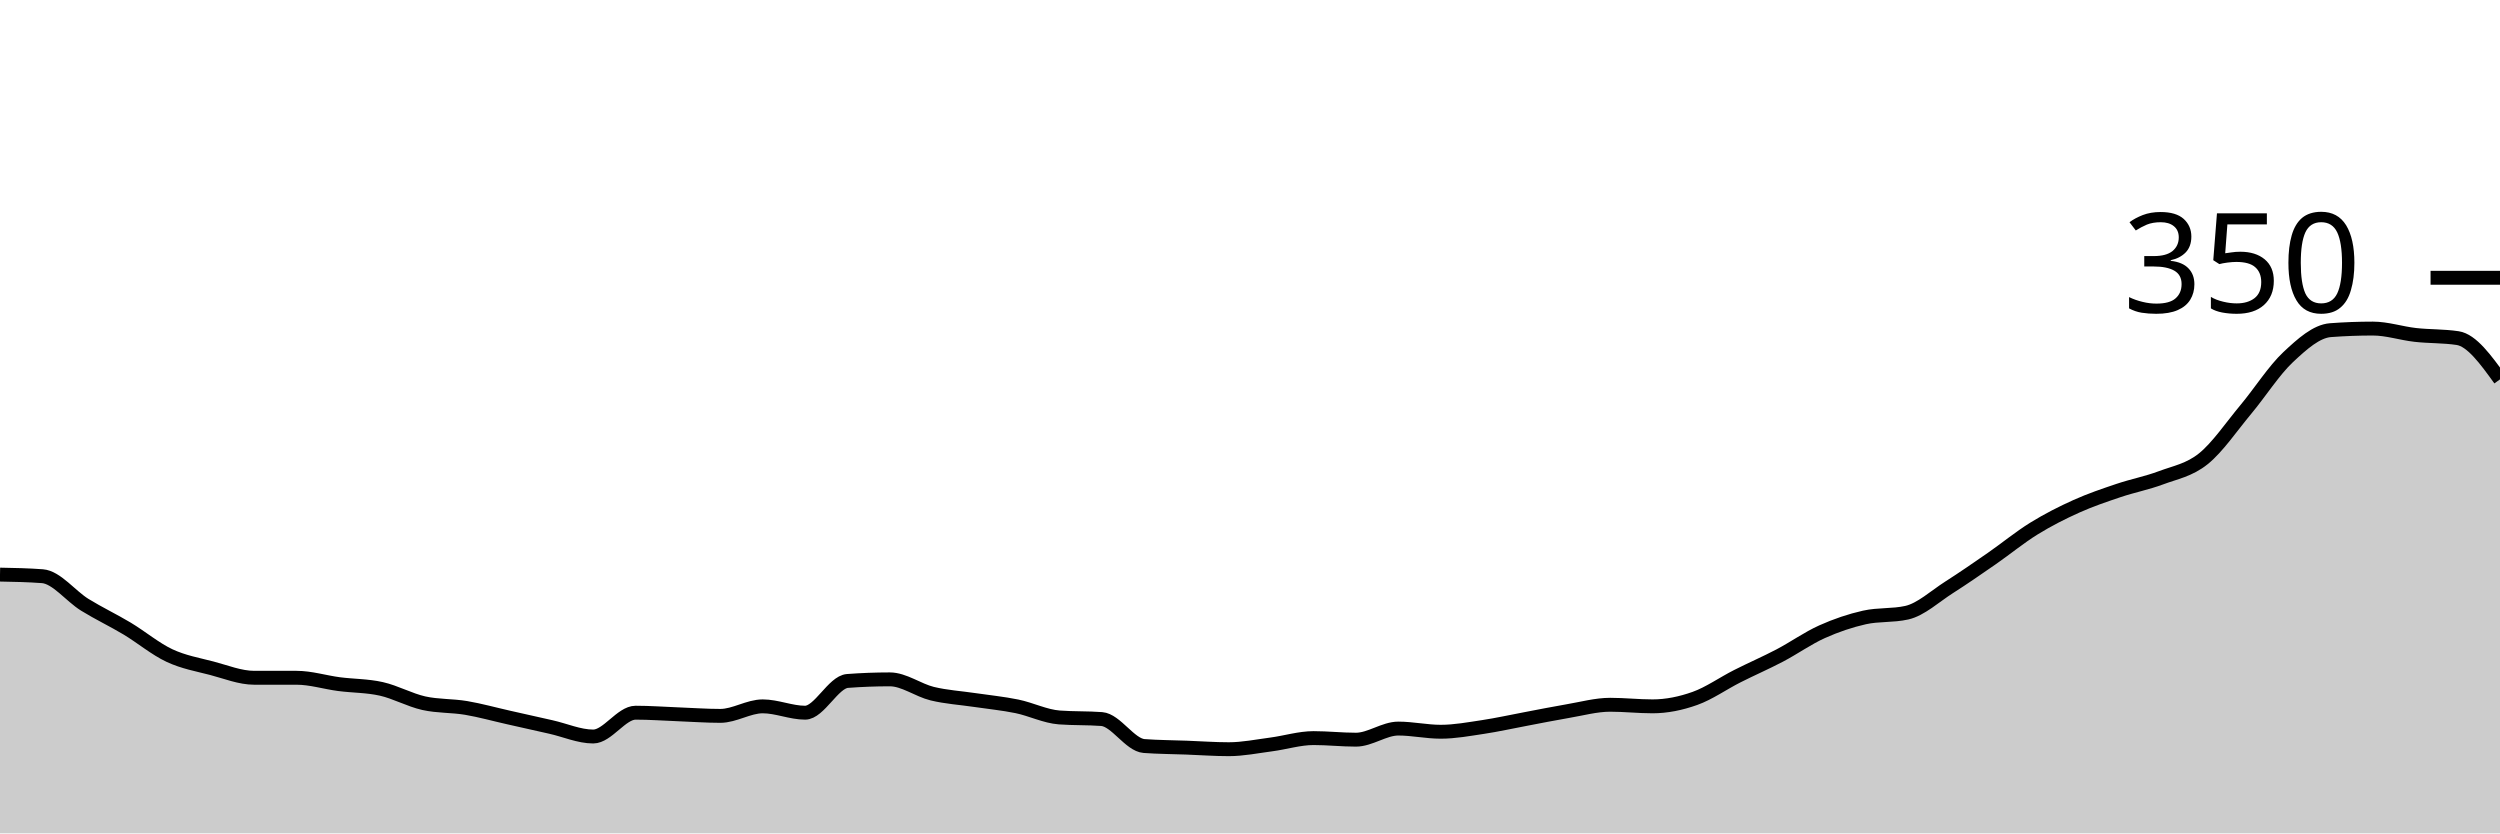
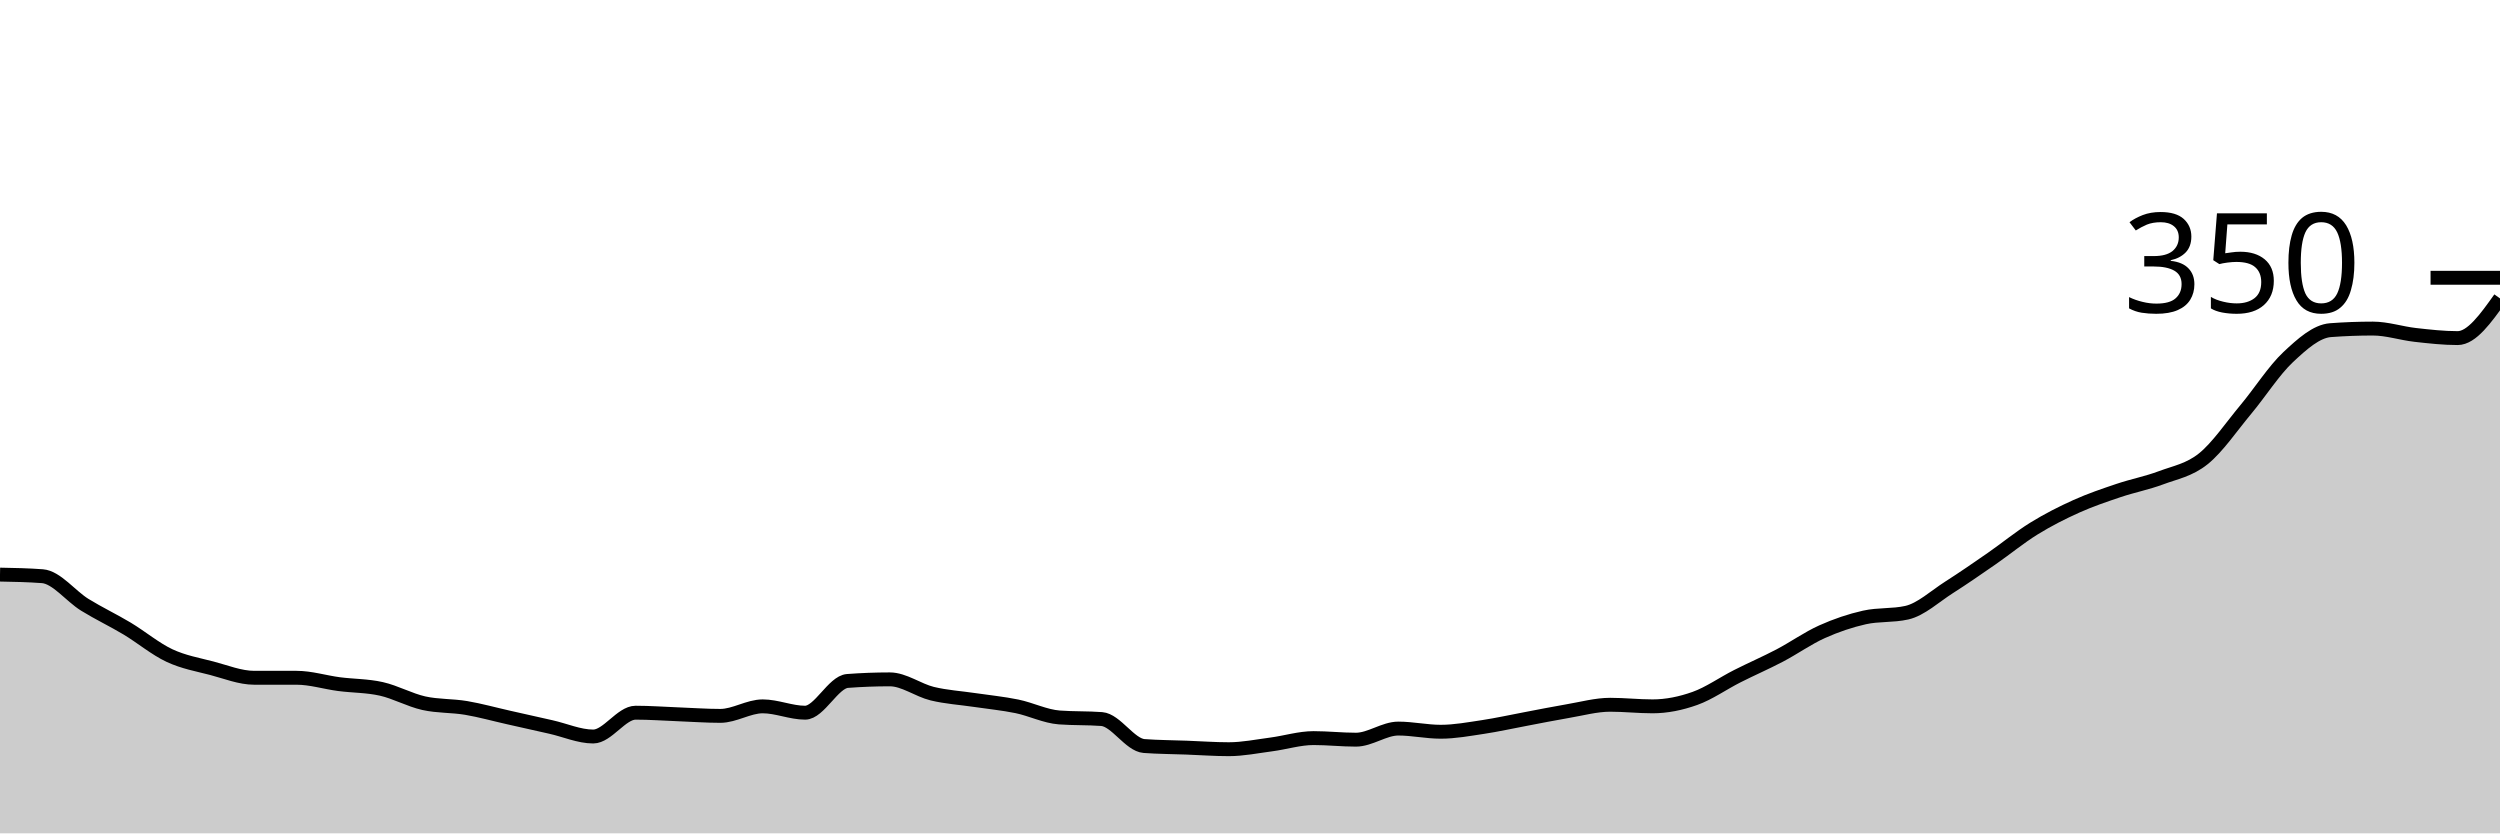
<svg xmlns="http://www.w3.org/2000/svg" viewBox="0 0 180 60">
  <g transform="translate(0,20)">
-     <path class="area" fill="rgba(0, 0, 0, 0.2)" d="M0,21.371C1.017,21.39,2.034,21.41,3.051,21.486C4.068,21.562,5.085,22.914,6.102,23.543C7.119,24.171,8.136,24.648,9.153,25.257C10.169,25.867,11.186,26.724,12.203,27.2C13.22,27.676,14.237,27.848,15.254,28.114C16.271,28.381,17.288,28.8,18.305,28.8C19.322,28.8,20.339,28.8,21.356,28.8C22.373,28.8,23.39,29.124,24.407,29.257C25.424,29.39,26.441,29.371,27.458,29.6C28.475,29.829,29.492,30.4,30.508,30.629C31.525,30.857,32.542,30.8,33.559,30.971C34.576,31.143,35.593,31.429,36.61,31.657C37.627,31.886,38.644,32.114,39.661,32.343C40.678,32.571,41.695,33.029,42.712,33.029C43.729,33.029,44.746,31.314,45.763,31.314C46.78,31.314,47.797,31.39,48.814,31.429C49.831,31.467,50.847,31.543,51.864,31.543C52.881,31.543,53.898,30.857,54.915,30.857C55.932,30.857,56.949,31.314,57.966,31.314C58.983,31.314,60,29.105,61.017,29.029C62.034,28.952,63.051,28.914,64.068,28.914C65.085,28.914,66.102,29.695,67.119,29.943C68.136,30.19,69.153,30.248,70.169,30.4C71.186,30.552,72.203,30.648,73.22,30.857C74.237,31.067,75.254,31.581,76.271,31.657C77.288,31.733,78.305,31.695,79.322,31.771C80.339,31.848,81.356,33.638,82.373,33.714C83.39,33.79,84.407,33.79,85.424,33.829C86.441,33.867,87.458,33.943,88.475,33.943C89.492,33.943,90.508,33.733,91.525,33.6C92.542,33.467,93.559,33.143,94.576,33.143C95.593,33.143,96.61,33.257,97.627,33.257C98.644,33.257,99.661,32.457,100.678,32.457C101.695,32.457,102.712,32.686,103.729,32.686C104.746,32.686,105.763,32.495,106.78,32.343C107.797,32.19,108.814,31.962,109.831,31.771C110.847,31.581,111.864,31.371,112.881,31.2C113.898,31.029,114.915,30.743,115.932,30.743C116.949,30.743,117.966,30.857,118.983,30.857C120,30.857,121.017,30.648,122.034,30.286C123.051,29.924,124.068,29.2,125.085,28.686C126.102,28.171,127.119,27.733,128.136,27.2C129.153,26.667,130.169,25.943,131.186,25.486C132.203,25.029,133.22,24.686,134.237,24.457C135.254,24.229,136.271,24.343,137.288,24.114C138.305,23.886,139.322,22.933,140.339,22.286C141.356,21.638,142.373,20.933,143.39,20.229C144.407,19.524,145.424,18.686,146.441,18.057C147.458,17.429,148.475,16.914,149.492,16.457C150.508,16,151.525,15.657,152.542,15.314C153.559,14.971,154.576,14.781,155.593,14.4C156.61,14.019,157.627,13.848,158.644,13.029C159.661,12.21,160.678,10.705,161.695,9.486C162.712,8.267,163.729,6.667,164.746,5.714C165.763,4.762,166.78,3.848,167.797,3.771C168.814,3.695,169.831,3.657,170.847,3.657C171.864,3.657,172.881,4,173.898,4.114C174.915,4.229,175.932,4.19,176.949,4.343C177.966,4.495,178.983,5.905,180,7.314L180,40C178.983,40,177.966,40,176.949,40C175.932,40,174.915,40,173.898,40C172.881,40,171.864,40,170.847,40C169.831,40,168.814,40,167.797,40C166.78,40,165.763,40,164.746,40C163.729,40,162.712,40,161.695,40C160.678,40,159.661,40,158.644,40C157.627,40,156.61,40,155.593,40C154.576,40,153.559,40,152.542,40C151.525,40,150.508,40,149.492,40C148.475,40,147.458,40,146.441,40C145.424,40,144.407,40,143.39,40C142.373,40,141.356,40,140.339,40C139.322,40,138.305,40,137.288,40C136.271,40,135.254,40,134.237,40C133.22,40,132.203,40,131.186,40C130.169,40,129.153,40,128.136,40C127.119,40,126.102,40,125.085,40C124.068,40,123.051,40,122.034,40C121.017,40,120,40,118.983,40C117.966,40,116.949,40,115.932,40C114.915,40,113.898,40,112.881,40C111.864,40,110.847,40,109.831,40C108.814,40,107.797,40,106.78,40C105.763,40,104.746,40,103.729,40C102.712,40,101.695,40,100.678,40C99.661,40,98.644,40,97.627,40C96.61,40,95.593,40,94.576,40C93.559,40,92.542,40,91.525,40C90.508,40,89.492,40,88.475,40C87.458,40,86.441,40,85.424,40C84.407,40,83.39,40,82.373,40C81.356,40,80.339,40,79.322,40C78.305,40,77.288,40,76.271,40C75.254,40,74.237,40,73.22,40C72.203,40,71.186,40,70.169,40C69.153,40,68.136,40,67.119,40C66.102,40,65.085,40,64.068,40C63.051,40,62.034,40,61.017,40C60,40,58.983,40,57.966,40C56.949,40,55.932,40,54.915,40C53.898,40,52.881,40,51.864,40C50.847,40,49.831,40,48.814,40C47.797,40,46.78,40,45.763,40C44.746,40,43.729,40,42.712,40C41.695,40,40.678,40,39.661,40C38.644,40,37.627,40,36.61,40C35.593,40,34.576,40,33.559,40C32.542,40,31.525,40,30.508,40C29.492,40,28.475,40,27.458,40C26.441,40,25.424,40,24.407,40C23.39,40,22.373,40,21.356,40C20.339,40,19.322,40,18.305,40C17.288,40,16.271,40,15.254,40C14.237,40,13.22,40,12.203,40C11.186,40,10.169,40,9.153,40C8.136,40,7.119,40,6.102,40C5.085,40,4.068,40,3.051,40C2.034,40,1.017,40,0,40Z" />
-     <path class="line" stroke="black" fill="none" d="M0,21.371C1.017,21.39,2.034,21.41,3.051,21.486C4.068,21.562,5.085,22.914,6.102,23.543C7.119,24.171,8.136,24.648,9.153,25.257C10.169,25.867,11.186,26.724,12.203,27.2C13.22,27.676,14.237,27.848,15.254,28.114C16.271,28.381,17.288,28.8,18.305,28.8C19.322,28.8,20.339,28.8,21.356,28.8C22.373,28.8,23.39,29.124,24.407,29.257C25.424,29.39,26.441,29.371,27.458,29.6C28.475,29.829,29.492,30.4,30.508,30.629C31.525,30.857,32.542,30.8,33.559,30.971C34.576,31.143,35.593,31.429,36.61,31.657C37.627,31.886,38.644,32.114,39.661,32.343C40.678,32.571,41.695,33.029,42.712,33.029C43.729,33.029,44.746,31.314,45.763,31.314C46.78,31.314,47.797,31.39,48.814,31.429C49.831,31.467,50.847,31.543,51.864,31.543C52.881,31.543,53.898,30.857,54.915,30.857C55.932,30.857,56.949,31.314,57.966,31.314C58.983,31.314,60,29.105,61.017,29.029C62.034,28.952,63.051,28.914,64.068,28.914C65.085,28.914,66.102,29.695,67.119,29.943C68.136,30.19,69.153,30.248,70.169,30.4C71.186,30.552,72.203,30.648,73.22,30.857C74.237,31.067,75.254,31.581,76.271,31.657C77.288,31.733,78.305,31.695,79.322,31.771C80.339,31.848,81.356,33.638,82.373,33.714C83.39,33.79,84.407,33.79,85.424,33.829C86.441,33.867,87.458,33.943,88.475,33.943C89.492,33.943,90.508,33.733,91.525,33.6C92.542,33.467,93.559,33.143,94.576,33.143C95.593,33.143,96.61,33.257,97.627,33.257C98.644,33.257,99.661,32.457,100.678,32.457C101.695,32.457,102.712,32.686,103.729,32.686C104.746,32.686,105.763,32.495,106.78,32.343C107.797,32.19,108.814,31.962,109.831,31.771C110.847,31.581,111.864,31.371,112.881,31.2C113.898,31.029,114.915,30.743,115.932,30.743C116.949,30.743,117.966,30.857,118.983,30.857C120,30.857,121.017,30.648,122.034,30.286C123.051,29.924,124.068,29.2,125.085,28.686C126.102,28.171,127.119,27.733,128.136,27.2C129.153,26.667,130.169,25.943,131.186,25.486C132.203,25.029,133.22,24.686,134.237,24.457C135.254,24.229,136.271,24.343,137.288,24.114C138.305,23.886,139.322,22.933,140.339,22.286C141.356,21.638,142.373,20.933,143.39,20.229C144.407,19.524,145.424,18.686,146.441,18.057C147.458,17.429,148.475,16.914,149.492,16.457C150.508,16,151.525,15.657,152.542,15.314C153.559,14.971,154.576,14.781,155.593,14.4C156.61,14.019,157.627,13.848,158.644,13.029C159.661,12.21,160.678,10.705,161.695,9.486C162.712,8.267,163.729,6.667,164.746,5.714C165.763,4.762,166.78,3.848,167.797,3.771C168.814,3.695,169.831,3.657,170.847,3.657C171.864,3.657,172.881,4,173.898,4.114C174.915,4.229,175.932,4.19,176.949,4.343C177.966,4.495,178.983,5.905,180,7.314" />
+     <path class="area" fill="rgba(0, 0, 0, 0.2)" d="M0,21.371C1.017,21.39,2.034,21.41,3.051,21.486C4.068,21.562,5.085,22.914,6.102,23.543C7.119,24.171,8.136,24.648,9.153,25.257C10.169,25.867,11.186,26.724,12.203,27.2C13.22,27.676,14.237,27.848,15.254,28.114C16.271,28.381,17.288,28.8,18.305,28.8C19.322,28.8,20.339,28.8,21.356,28.8C22.373,28.8,23.39,29.124,24.407,29.257C25.424,29.39,26.441,29.371,27.458,29.6C28.475,29.829,29.492,30.4,30.508,30.629C31.525,30.857,32.542,30.8,33.559,30.971C34.576,31.143,35.593,31.429,36.61,31.657C37.627,31.886,38.644,32.114,39.661,32.343C40.678,32.571,41.695,33.029,42.712,33.029C43.729,33.029,44.746,31.314,45.763,31.314C46.78,31.314,47.797,31.39,48.814,31.429C49.831,31.467,50.847,31.543,51.864,31.543C52.881,31.543,53.898,30.857,54.915,30.857C55.932,30.857,56.949,31.314,57.966,31.314C58.983,31.314,60,29.105,61.017,29.029C62.034,28.952,63.051,28.914,64.068,28.914C65.085,28.914,66.102,29.695,67.119,29.943C68.136,30.19,69.153,30.248,70.169,30.4C71.186,30.552,72.203,30.648,73.22,30.857C74.237,31.067,75.254,31.581,76.271,31.657C77.288,31.733,78.305,31.695,79.322,31.771C80.339,31.848,81.356,33.638,82.373,33.714C83.39,33.79,84.407,33.79,85.424,33.829C86.441,33.867,87.458,33.943,88.475,33.943C89.492,33.943,90.508,33.733,91.525,33.6C92.542,33.467,93.559,33.143,94.576,33.143C95.593,33.143,96.61,33.257,97.627,33.257C98.644,33.257,99.661,32.457,100.678,32.457C101.695,32.457,102.712,32.686,103.729,32.686C104.746,32.686,105.763,32.495,106.78,32.343C107.797,32.19,108.814,31.962,109.831,31.771C110.847,31.581,111.864,31.371,112.881,31.2C113.898,31.029,114.915,30.743,115.932,30.743C116.949,30.743,117.966,30.857,118.983,30.857C120,30.857,121.017,30.648,122.034,30.286C123.051,29.924,124.068,29.2,125.085,28.686C126.102,28.171,127.119,27.733,128.136,27.2C129.153,26.667,130.169,25.943,131.186,25.486C132.203,25.029,133.22,24.686,134.237,24.457C135.254,24.229,136.271,24.343,137.288,24.114C138.305,23.886,139.322,22.933,140.339,22.286C141.356,21.638,142.373,20.933,143.39,20.229C144.407,19.524,145.424,18.686,146.441,18.057C147.458,17.429,148.475,16.914,149.492,16.457C150.508,16,151.525,15.657,152.542,15.314C153.559,14.971,154.576,14.781,155.593,14.4C156.61,14.019,157.627,13.848,158.644,13.029C159.661,12.21,160.678,10.705,161.695,9.486C162.712,8.267,163.729,6.667,164.746,5.714C165.763,4.762,166.78,3.848,167.797,3.771C168.814,3.695,169.831,3.657,170.847,3.657C171.864,3.657,172.881,4,173.898,4.114C174.915,4.229,175.932,4.343,176.949,4.343C177.966,4.343,178.983,2.914,180,1.486L180,40C178.983,40,177.966,40,176.949,40C175.932,40,174.915,40,173.898,40C172.881,40,171.864,40,170.847,40C169.831,40,168.814,40,167.797,40C166.78,40,165.763,40,164.746,40C163.729,40,162.712,40,161.695,40C160.678,40,159.661,40,158.644,40C157.627,40,156.61,40,155.593,40C154.576,40,153.559,40,152.542,40C151.525,40,150.508,40,149.492,40C148.475,40,147.458,40,146.441,40C145.424,40,144.407,40,143.39,40C142.373,40,141.356,40,140.339,40C139.322,40,138.305,40,137.288,40C136.271,40,135.254,40,134.237,40C133.22,40,132.203,40,131.186,40C130.169,40,129.153,40,128.136,40C127.119,40,126.102,40,125.085,40C124.068,40,123.051,40,122.034,40C121.017,40,120,40,118.983,40C117.966,40,116.949,40,115.932,40C114.915,40,113.898,40,112.881,40C111.864,40,110.847,40,109.831,40C108.814,40,107.797,40,106.78,40C105.763,40,104.746,40,103.729,40C102.712,40,101.695,40,100.678,40C99.661,40,98.644,40,97.627,40C96.61,40,95.593,40,94.576,40C93.559,40,92.542,40,91.525,40C90.508,40,89.492,40,88.475,40C87.458,40,86.441,40,85.424,40C84.407,40,83.39,40,82.373,40C81.356,40,80.339,40,79.322,40C78.305,40,77.288,40,76.271,40C75.254,40,74.237,40,73.22,40C72.203,40,71.186,40,70.169,40C69.153,40,68.136,40,67.119,40C66.102,40,65.085,40,64.068,40C63.051,40,62.034,40,61.017,40C60,40,58.983,40,57.966,40C56.949,40,55.932,40,54.915,40C53.898,40,52.881,40,51.864,40C50.847,40,49.831,40,48.814,40C47.797,40,46.78,40,45.763,40C44.746,40,43.729,40,42.712,40C41.695,40,40.678,40,39.661,40C38.644,40,37.627,40,36.61,40C35.593,40,34.576,40,33.559,40C32.542,40,31.525,40,30.508,40C29.492,40,28.475,40,27.458,40C26.441,40,25.424,40,24.407,40C23.39,40,22.373,40,21.356,40C20.339,40,19.322,40,18.305,40C17.288,40,16.271,40,15.254,40C14.237,40,13.22,40,12.203,40C11.186,40,10.169,40,9.153,40C8.136,40,7.119,40,6.102,40C5.085,40,4.068,40,3.051,40C2.034,40,1.017,40,0,40Z" />
+     <path class="line" stroke="black" fill="none" d="M0,21.371C1.017,21.39,2.034,21.41,3.051,21.486C4.068,21.562,5.085,22.914,6.102,23.543C7.119,24.171,8.136,24.648,9.153,25.257C10.169,25.867,11.186,26.724,12.203,27.2C13.22,27.676,14.237,27.848,15.254,28.114C16.271,28.381,17.288,28.8,18.305,28.8C19.322,28.8,20.339,28.8,21.356,28.8C22.373,28.8,23.39,29.124,24.407,29.257C25.424,29.39,26.441,29.371,27.458,29.6C28.475,29.829,29.492,30.4,30.508,30.629C31.525,30.857,32.542,30.8,33.559,30.971C34.576,31.143,35.593,31.429,36.61,31.657C37.627,31.886,38.644,32.114,39.661,32.343C40.678,32.571,41.695,33.029,42.712,33.029C43.729,33.029,44.746,31.314,45.763,31.314C46.78,31.314,47.797,31.39,48.814,31.429C49.831,31.467,50.847,31.543,51.864,31.543C52.881,31.543,53.898,30.857,54.915,30.857C55.932,30.857,56.949,31.314,57.966,31.314C58.983,31.314,60,29.105,61.017,29.029C62.034,28.952,63.051,28.914,64.068,28.914C65.085,28.914,66.102,29.695,67.119,29.943C68.136,30.19,69.153,30.248,70.169,30.4C71.186,30.552,72.203,30.648,73.22,30.857C74.237,31.067,75.254,31.581,76.271,31.657C77.288,31.733,78.305,31.695,79.322,31.771C80.339,31.848,81.356,33.638,82.373,33.714C83.39,33.79,84.407,33.79,85.424,33.829C86.441,33.867,87.458,33.943,88.475,33.943C89.492,33.943,90.508,33.733,91.525,33.6C92.542,33.467,93.559,33.143,94.576,33.143C95.593,33.143,96.61,33.257,97.627,33.257C98.644,33.257,99.661,32.457,100.678,32.457C101.695,32.457,102.712,32.686,103.729,32.686C104.746,32.686,105.763,32.495,106.78,32.343C107.797,32.19,108.814,31.962,109.831,31.771C110.847,31.581,111.864,31.371,112.881,31.2C113.898,31.029,114.915,30.743,115.932,30.743C116.949,30.743,117.966,30.857,118.983,30.857C120,30.857,121.017,30.648,122.034,30.286C123.051,29.924,124.068,29.2,125.085,28.686C126.102,28.171,127.119,27.733,128.136,27.2C129.153,26.667,130.169,25.943,131.186,25.486C132.203,25.029,133.22,24.686,134.237,24.457C135.254,24.229,136.271,24.343,137.288,24.114C138.305,23.886,139.322,22.933,140.339,22.286C141.356,21.638,142.373,20.933,143.39,20.229C144.407,19.524,145.424,18.686,146.441,18.057C147.458,17.429,148.475,16.914,149.492,16.457C150.508,16,151.525,15.657,152.542,15.314C153.559,14.971,154.576,14.781,155.593,14.4C156.61,14.019,157.627,13.848,158.644,13.029C159.661,12.21,160.678,10.705,161.695,9.486C162.712,8.267,163.729,6.667,164.746,5.714C165.763,4.762,166.78,3.848,167.797,3.771C168.814,3.695,169.831,3.657,170.847,3.657C171.864,3.657,172.881,4,173.898,4.114C174.915,4.229,175.932,4.343,176.949,4.343C177.966,4.343,178.983,2.914,180,1.486" />
    <path class="axis-ceiling" stroke-width="1" stroke="black" fill="none" d="M175,0L180,0" />
    <text class="axis-ceiling-label" font-family="sans-serif" text-anchor="end" font-size="10px" x="170" y="2.5">350</text>
  </g>
</svg>
